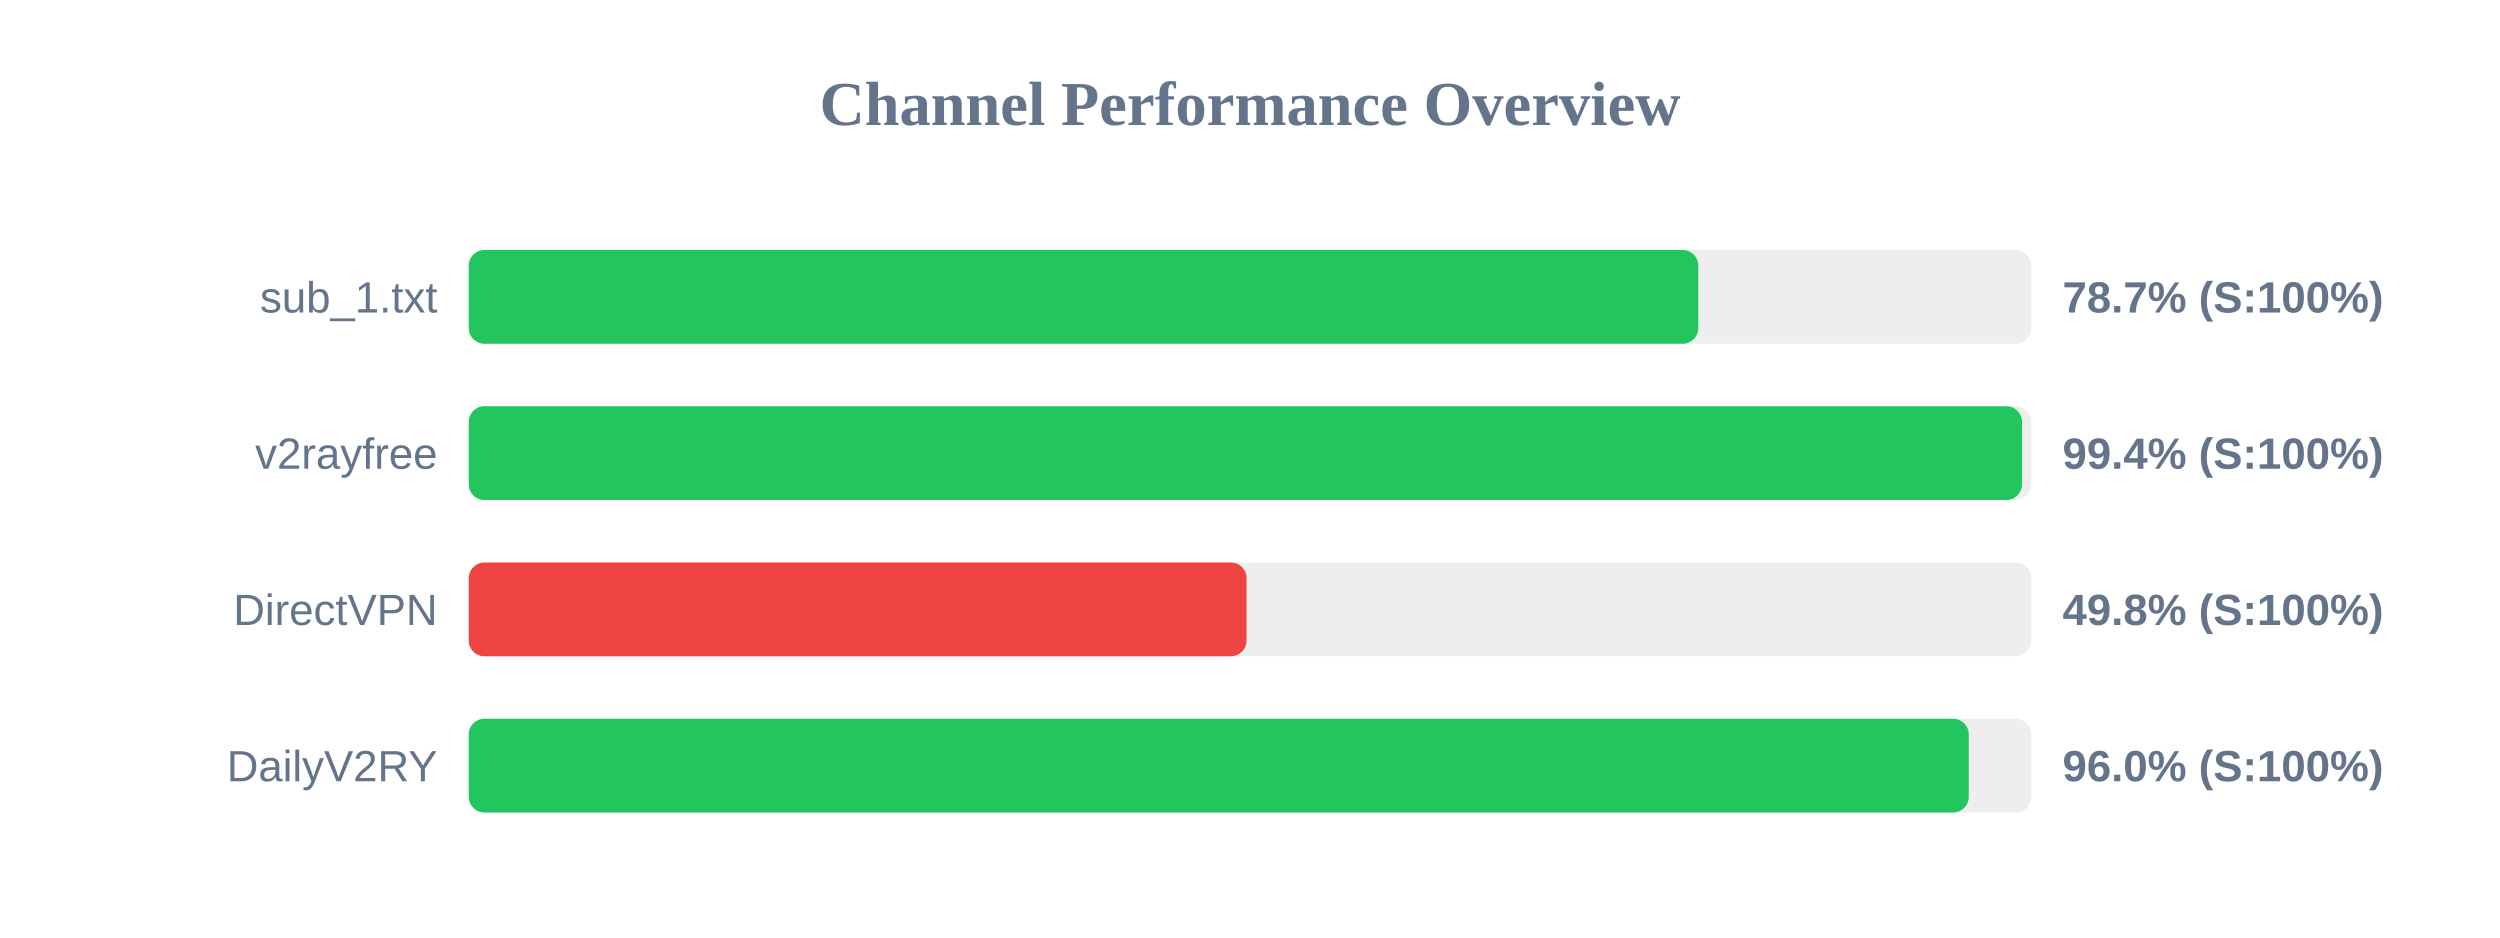
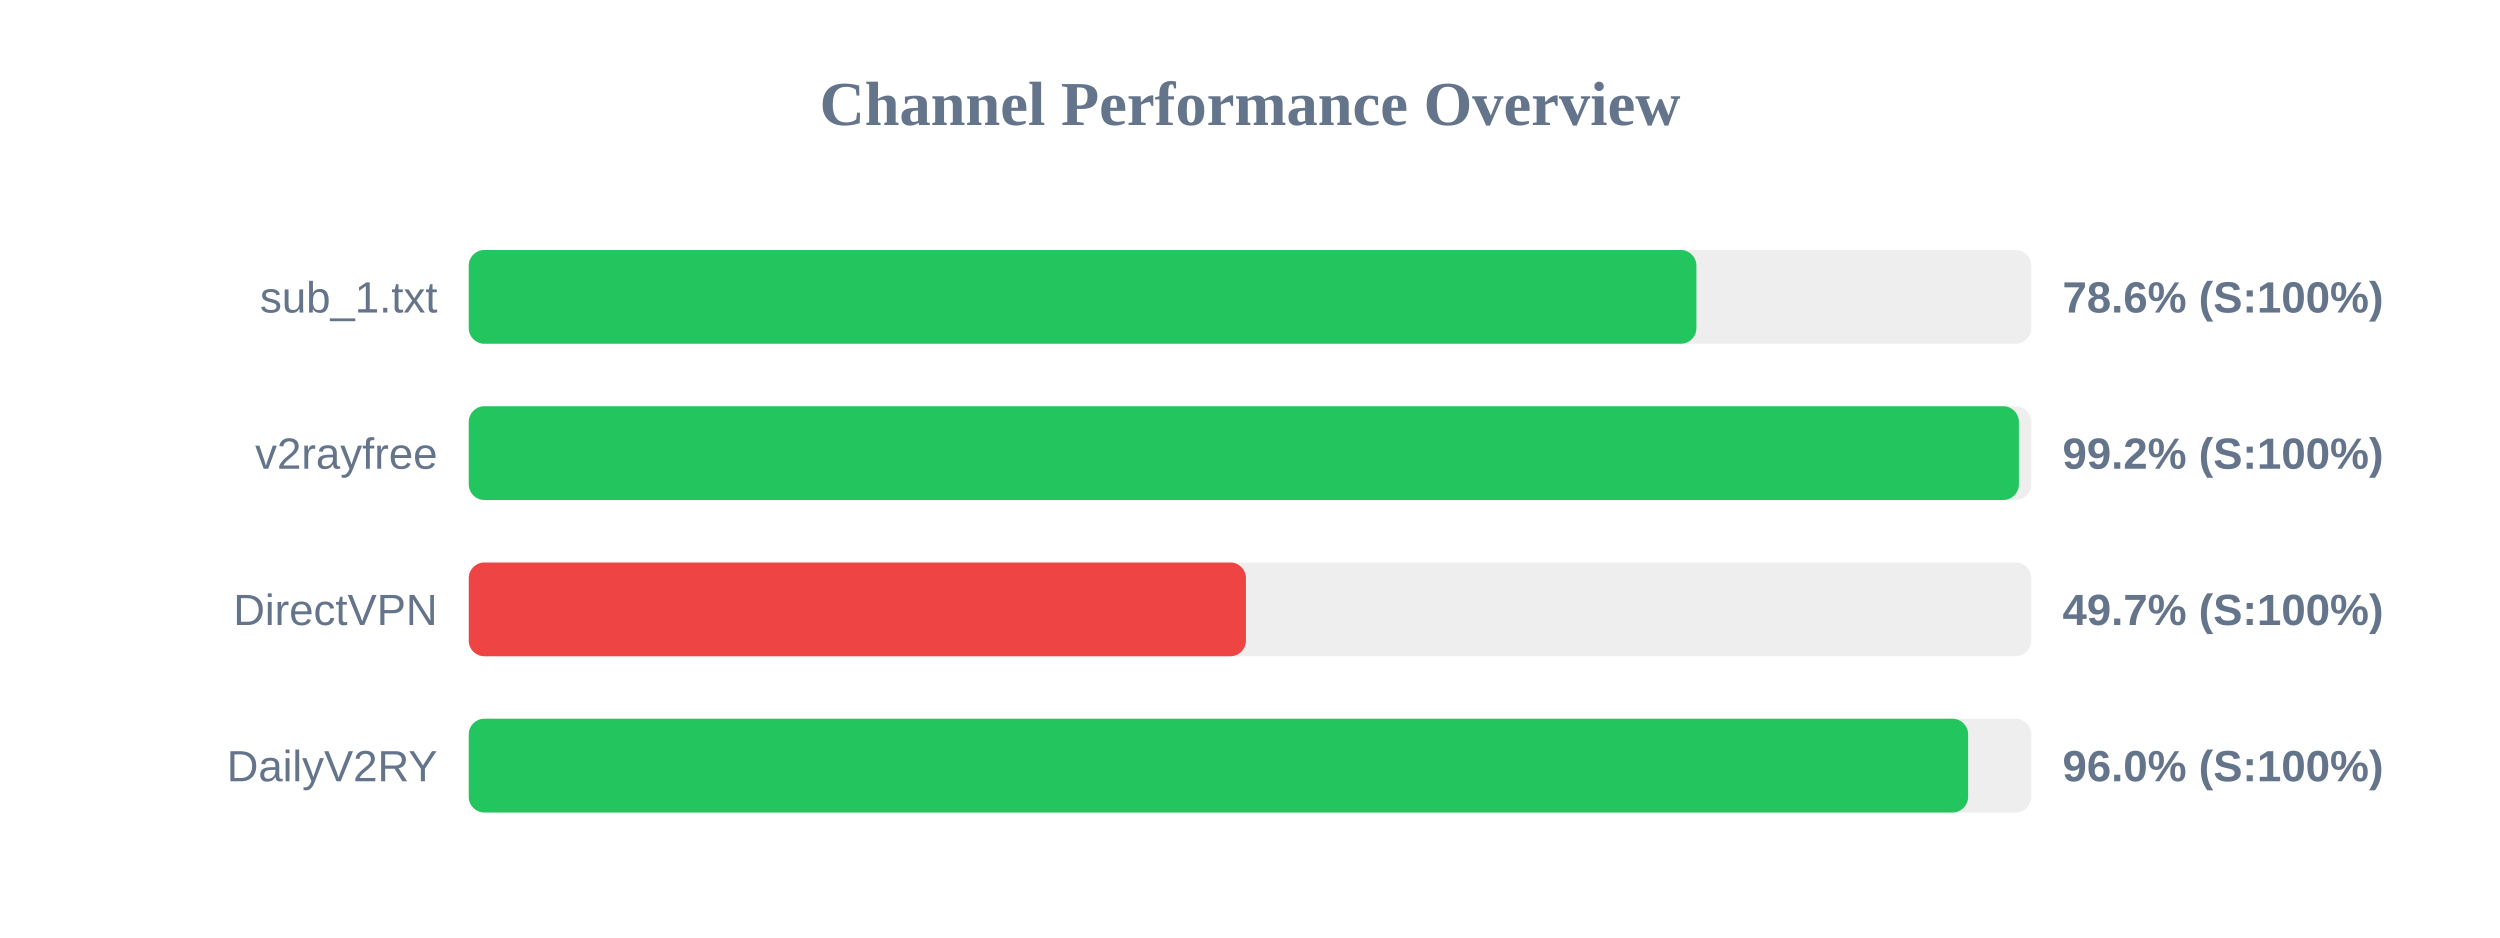
<svg xmlns="http://www.w3.org/2000/svg" width="800" height="300" version="1.1">
  <style>
        .row { font: 14px Arial; fill: #64748b; }
        .score { font: bold 14px Arial; fill: #64748b; }
    </style>
  <text x="400" y="40" text-anchor="middle" font-size="20px" font-weight="bold" fill="#64748b">Channel Performance Overview</text>
  <rect x="150" y="80" width="500" height="30" fill="#eee" rx="5" />
-   <rect x="150" y="80" width="393.45" height="30" fill="#22c55e" rx="5" />
+   <rect x="150" y="80" width="392.85" height="30" fill="#22c55e" rx="5" />
  <text x="140" y="100" text-anchor="end" class="row">sub_1.txt</text>
-   <text x="660" y="100" text-anchor="start" class="score">78.7% (S:100%)</text>
+   <text x="660" y="100" text-anchor="start" class="score">78.6% (S:100%)</text>
  <rect x="150" y="130" width="500" height="30" fill="#eee" rx="5" />
-   <rect x="150" y="130" width="497.05" height="30" fill="#22c55e" rx="5" />
+   <rect x="150" y="130" width="496.05" height="30" fill="#22c55e" rx="5" />
  <text x="140" y="150" text-anchor="end" class="row">v2rayfree</text>
-   <text x="660" y="150" text-anchor="start" class="score">99.4% (S:100%)</text>
+   <text x="660" y="150" text-anchor="start" class="score">99.2% (S:100%)</text>
  <rect x="150" y="180" width="500" height="30" fill="#eee" rx="5" />
-   <rect x="150" y="180" width="248.9" height="30" fill="#ef4444" rx="5" />
+   <rect x="150" y="180" width="248.7" height="30" fill="#ef4444" rx="5" />
  <text x="140" y="200" text-anchor="end" class="row">DirectVPN</text>
-   <text x="660" y="200" text-anchor="start" class="score">49.8% (S:100%)</text>
+   <text x="660" y="200" text-anchor="start" class="score">49.7% (S:100%)</text>
  <rect x="150" y="230" width="500" height="30" fill="#eee" rx="5" />
-   <rect x="150" y="230" width="480.0" height="30" fill="#22c55e" rx="5" />
+   <rect x="150" y="230" width="479.8" height="30" fill="#22c55e" rx="5" />
  <text x="140" y="250" text-anchor="end" class="row">DailyV2RY</text>
  <text x="660" y="250" text-anchor="start" class="score">96.0% (S:100%)</text>
</svg>
